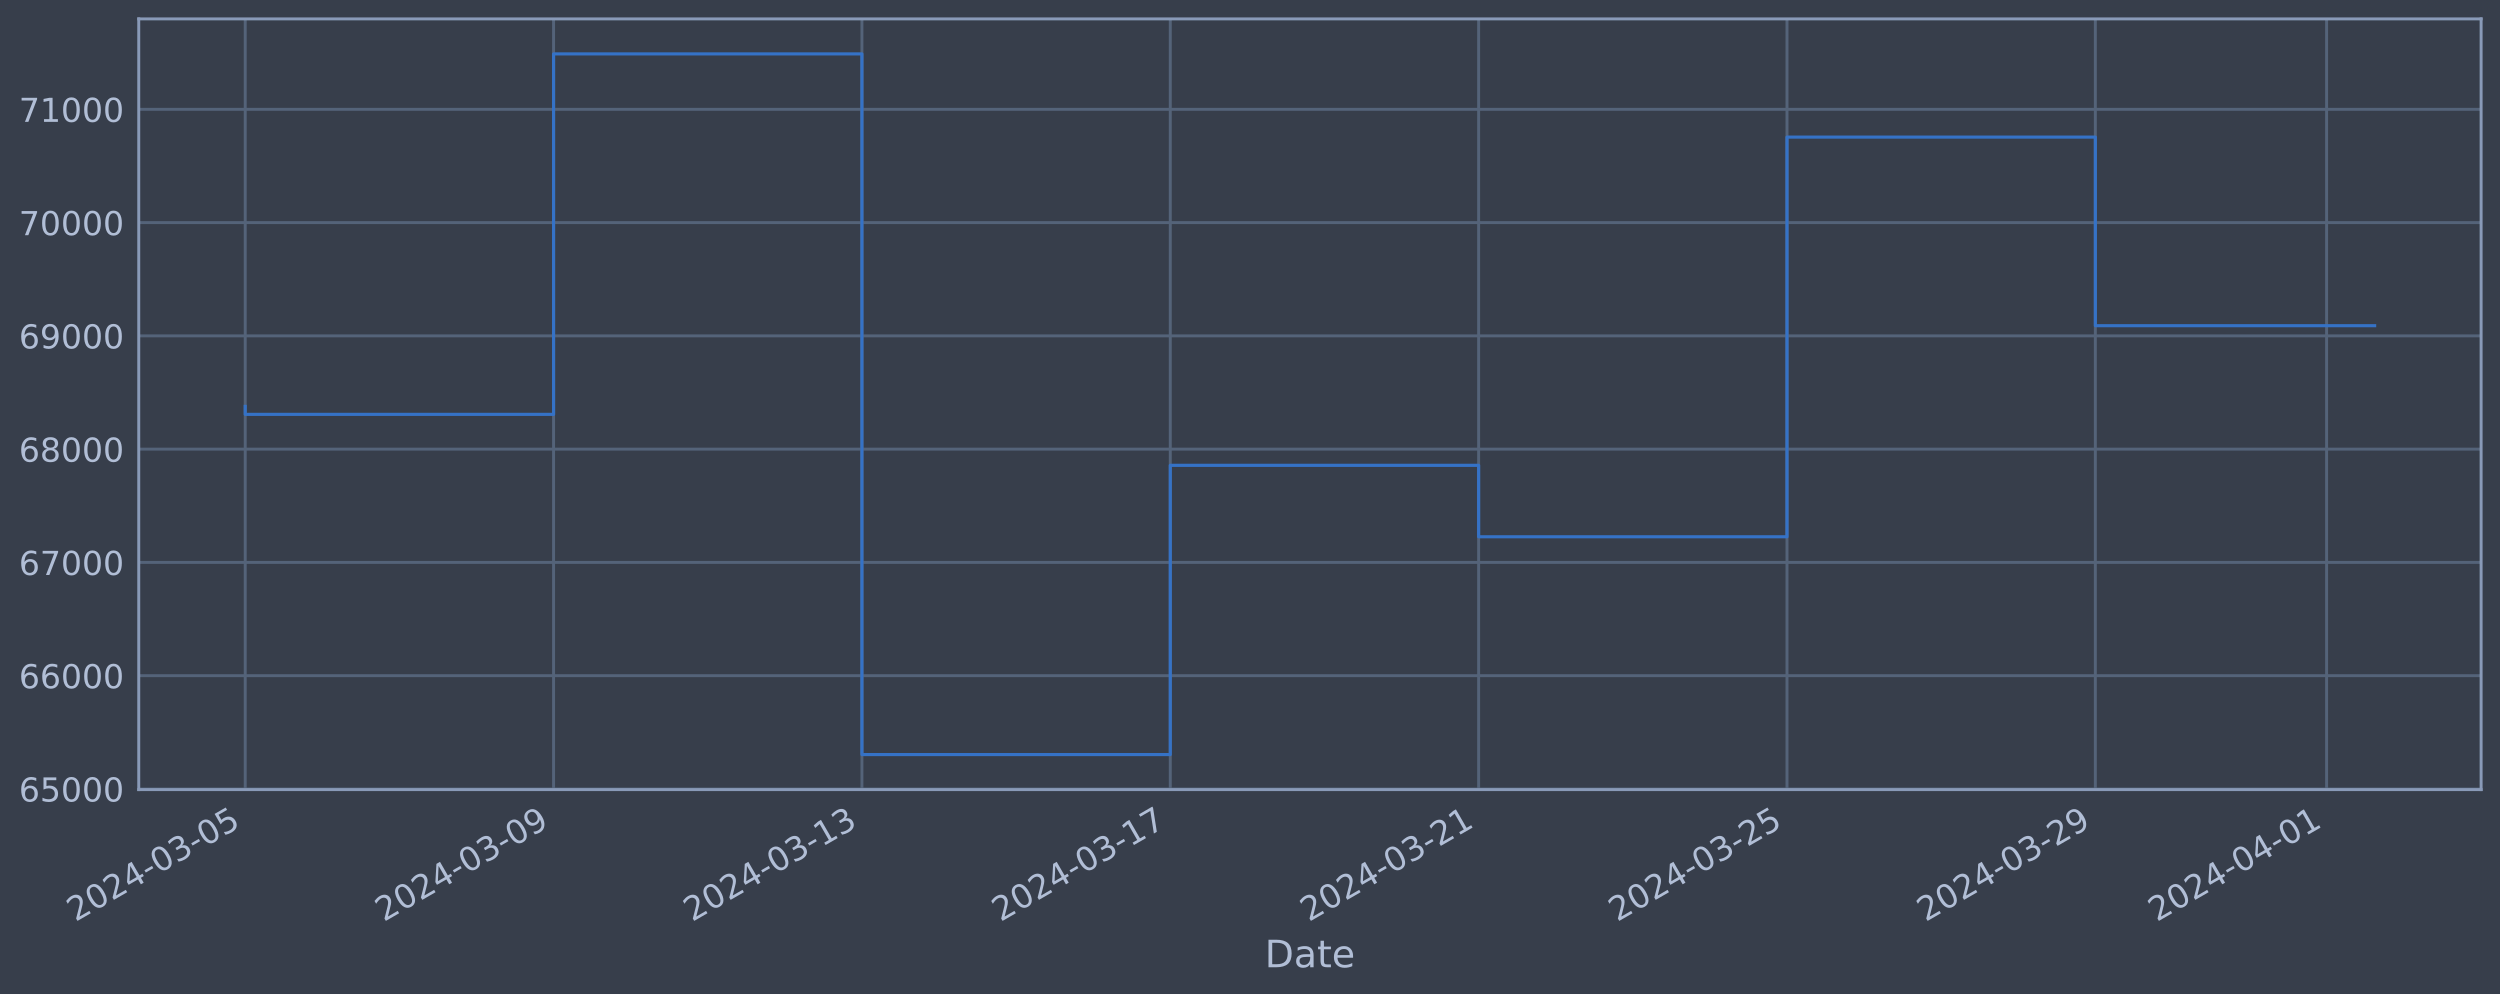
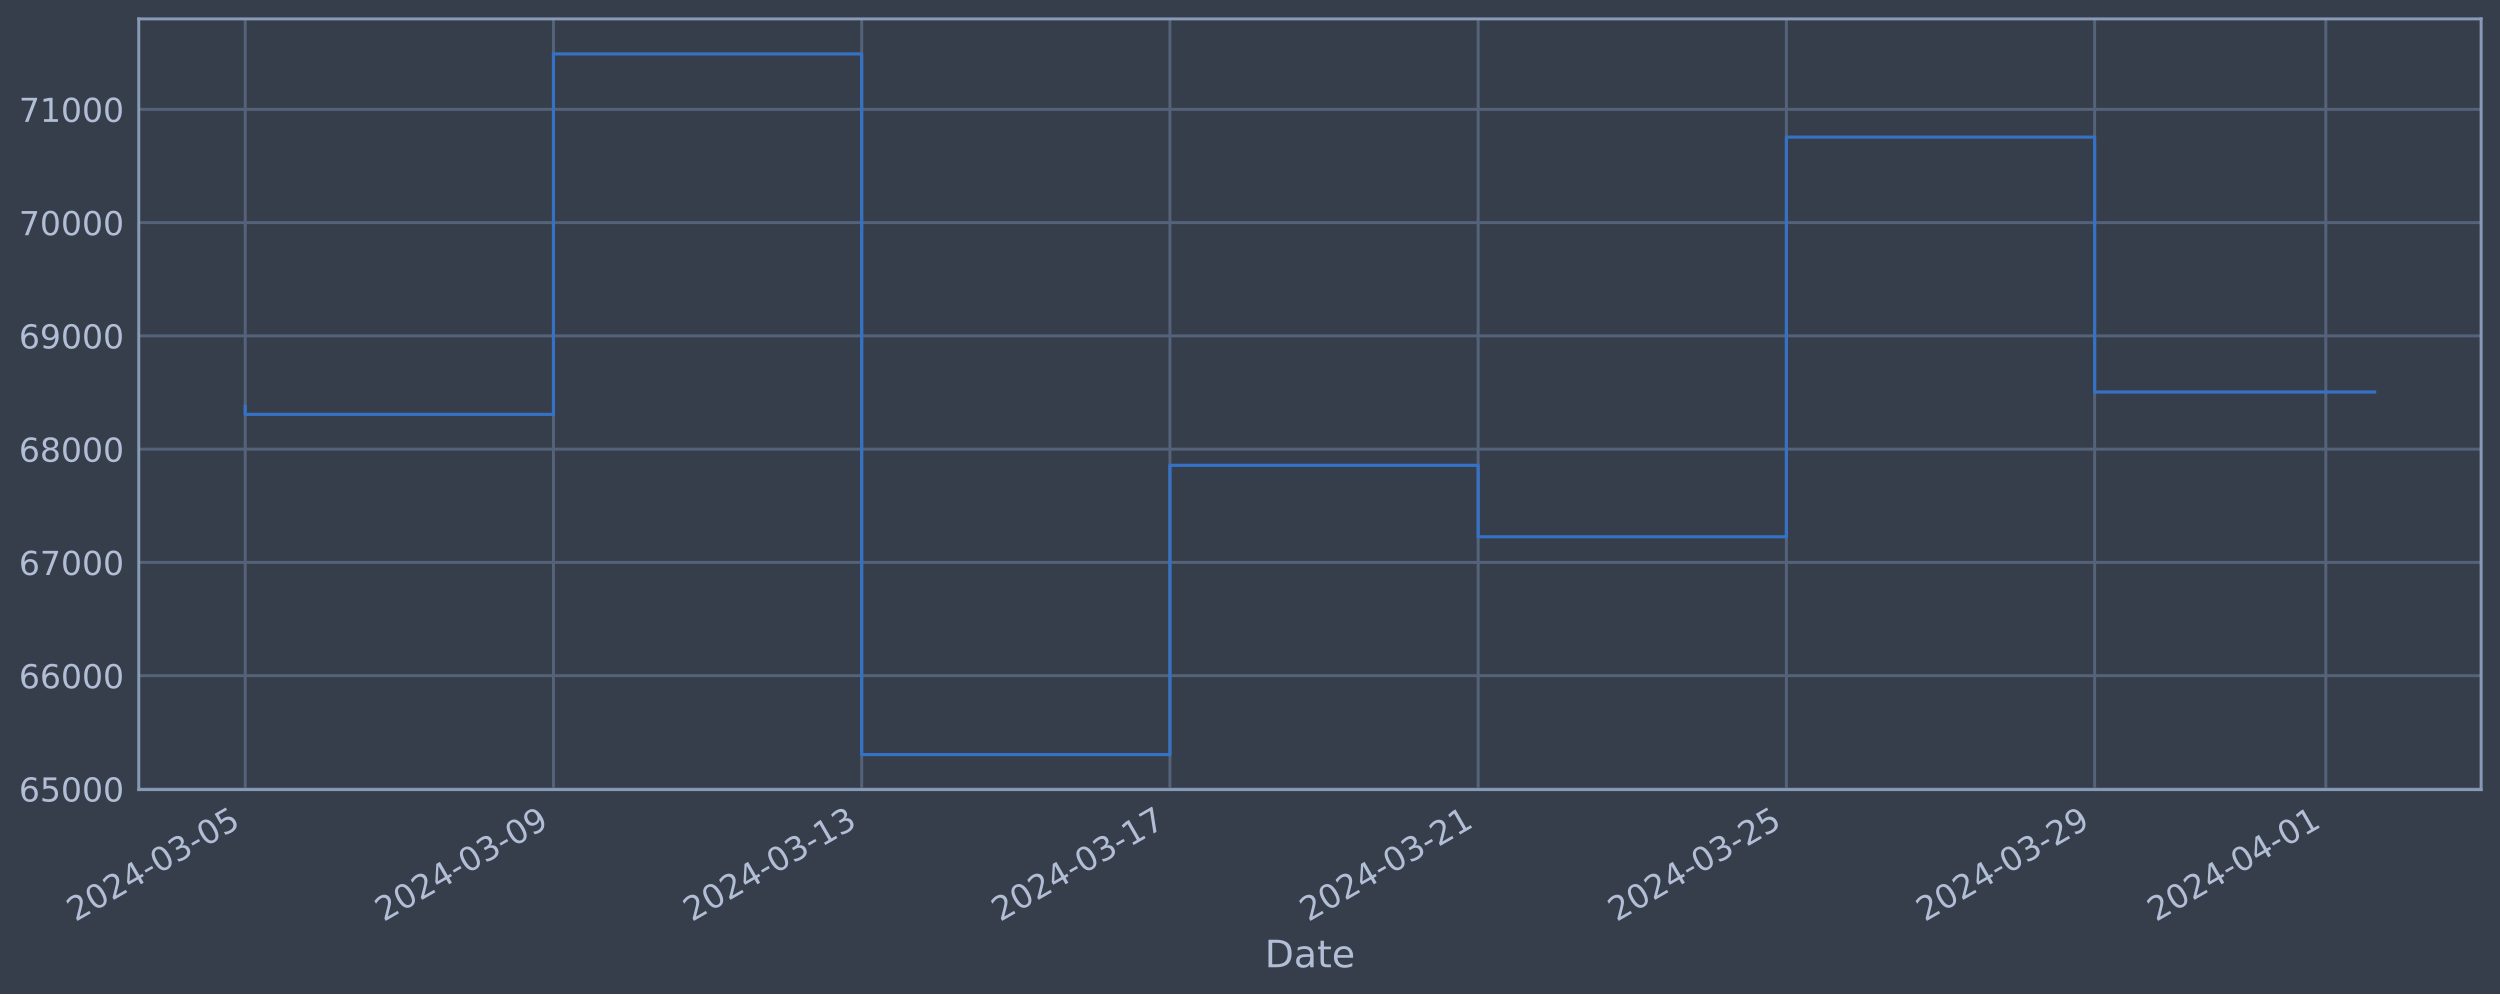
<svg xmlns="http://www.w3.org/2000/svg" xmlns:xlink="http://www.w3.org/1999/xlink" width="952.884pt" height="378.87pt" viewBox="0 0 952.884 378.87" version="1.1">
  <defs>
    <style type="text/css">*{stroke-linejoin: round; stroke-linecap: butt}</style>
  </defs>
  <g id="figure_1">
    <g id="patch_1">
      <path d="M 0 378.87  L 952.884 378.87  L 952.884 0  L 0 0  z " style="fill: #373e4b" />
    </g>
    <g id="axes_1">
      <g id="patch_2">
        <path d="M 52.884 300.96  L 945.684 300.96  L 945.684 7.2  L 52.884 7.2  z " style="fill: #373e4b" />
      </g>
      <g id="matplotlib.axis_1">
        <g id="xtick_1">
          <g id="line2d_1">
-             <path d="M 93.466 300.96  L 93.466 7.2  " clip-path="url(#p02d383762c)" style="fill: none; stroke: #546379; stroke-width: 1.12; stroke-linecap: square" />
+             <path d="M 93.466 300.96  L 93.466 7.2  " clip-path="url(#pf2b9fa9372)" style="fill: none; stroke: #546379; stroke-width: 1.12; stroke-linecap: square" />
          </g>
          <g id="line2d_2" />
          <g id="text_1">
            <g style="fill: #b1bed6" transform="translate(28.74006 351.4642) rotate(-30) scale(0.126 -0.126)">
              <defs>
                <path id="DejaVuSans-32" d="M 1228 531  L 3431 531  L 3431 0  L 469 0  L 469 531  Q 828 903 1448 1529  Q 2069 2156 2228 2338  Q 2531 2678 2651 2914  Q 2772 3150 2772 3378  Q 2772 3750 2511 3984  Q 2250 4219 1831 4219  Q 1534 4219 1204 4116  Q 875 4013 500 3803  L 500 4441  Q 881 4594 1212 4672  Q 1544 4750 1819 4750  Q 2544 4750 2975 4387  Q 3406 4025 3406 3419  Q 3406 3131 3298 2873  Q 3191 2616 2906 2266  Q 2828 2175 2409 1742  Q 1991 1309 1228 531  z " transform="scale(0.015625)" />
                <path id="DejaVuSans-30" d="M 2034 4250  Q 1547 4250 1301 3770  Q 1056 3291 1056 2328  Q 1056 1369 1301 889  Q 1547 409 2034 409  Q 2525 409 2770 889  Q 3016 1369 3016 2328  Q 3016 3291 2770 3770  Q 2525 4250 2034 4250  z M 2034 4750  Q 2819 4750 3233 4129  Q 3647 3509 3647 2328  Q 3647 1150 3233 529  Q 2819 -91 2034 -91  Q 1250 -91 836 529  Q 422 1150 422 2328  Q 422 3509 836 4129  Q 1250 4750 2034 4750  z " transform="scale(0.015625)" />
                <path id="DejaVuSans-34" d="M 2419 4116  L 825 1625  L 2419 1625  L 2419 4116  z M 2253 4666  L 3047 4666  L 3047 1625  L 3713 1625  L 3713 1100  L 3047 1100  L 3047 0  L 2419 0  L 2419 1100  L 313 1100  L 313 1709  L 2253 4666  z " transform="scale(0.015625)" />
                <path id="DejaVuSans-2d" d="M 313 2009  L 1997 2009  L 1997 1497  L 313 1497  L 313 2009  z " transform="scale(0.015625)" />
                <path id="DejaVuSans-33" d="M 2597 2516  Q 3050 2419 3304 2112  Q 3559 1806 3559 1356  Q 3559 666 3084 287  Q 2609 -91 1734 -91  Q 1441 -91 1130 -33  Q 819 25 488 141  L 488 750  Q 750 597 1062 519  Q 1375 441 1716 441  Q 2309 441 2620 675  Q 2931 909 2931 1356  Q 2931 1769 2642 2001  Q 2353 2234 1838 2234  L 1294 2234  L 1294 2753  L 1863 2753  Q 2328 2753 2575 2939  Q 2822 3125 2822 3475  Q 2822 3834 2567 4026  Q 2313 4219 1838 4219  Q 1578 4219 1281 4162  Q 984 4106 628 3988  L 628 4550  Q 988 4650 1302 4700  Q 1616 4750 1894 4750  Q 2613 4750 3031 4423  Q 3450 4097 3450 3541  Q 3450 3153 3228 2886  Q 3006 2619 2597 2516  z " transform="scale(0.015625)" />
                <path id="DejaVuSans-35" d="M 691 4666  L 3169 4666  L 3169 4134  L 1269 4134  L 1269 2991  Q 1406 3038 1543 3061  Q 1681 3084 1819 3084  Q 2600 3084 3056 2656  Q 3513 2228 3513 1497  Q 3513 744 3044 326  Q 2575 -91 1722 -91  Q 1428 -91 1123 -41  Q 819 9 494 109  L 494 744  Q 775 591 1075 516  Q 1375 441 1709 441  Q 2250 441 2565 725  Q 2881 1009 2881 1497  Q 2881 1984 2565 2268  Q 2250 2553 1709 2553  Q 1456 2553 1204 2497  Q 953 2441 691 2322  L 691 4666  z " transform="scale(0.015625)" />
              </defs>
              <use xlink:href="#DejaVuSans-32" />
              <use xlink:href="#DejaVuSans-30" x="63.623" />
              <use xlink:href="#DejaVuSans-32" x="127.246" />
              <use xlink:href="#DejaVuSans-34" x="190.869" />
              <use xlink:href="#DejaVuSans-2d" x="254.492" />
              <use xlink:href="#DejaVuSans-30" x="290.576" />
              <use xlink:href="#DejaVuSans-33" x="354.199" />
              <use xlink:href="#DejaVuSans-2d" x="417.822" />
              <use xlink:href="#DejaVuSans-30" x="453.906" />
              <use xlink:href="#DejaVuSans-35" x="517.529" />
            </g>
          </g>
        </g>
        <g id="xtick_2">
          <g id="line2d_3">
-             <path d="M 210.996 300.96  L 210.996 7.2  " clip-path="url(#p02d383762c)" style="fill: none; stroke: #546379; stroke-width: 1.12; stroke-linecap: square" />
+             <path d="M 210.951 300.96  L 210.951 7.2  " clip-path="url(#pf2b9fa9372)" style="fill: none; stroke: #546379; stroke-width: 1.12; stroke-linecap: square" />
          </g>
          <g id="line2d_4" />
          <g id="text_2">
-             <g style="fill: #b1bed6" transform="translate(146.2703 351.4642) rotate(-30) scale(0.126 -0.126)">
+             <g style="fill: #b1bed6" transform="translate(146.2252 351.4642) rotate(-30) scale(0.126 -0.126)">
              <defs>
                <path id="DejaVuSans-39" d="M 703 97  L 703 672  Q 941 559 1184 500  Q 1428 441 1663 441  Q 2288 441 2617 861  Q 2947 1281 2994 2138  Q 2813 1869 2534 1725  Q 2256 1581 1919 1581  Q 1219 1581 811 2004  Q 403 2428 403 3163  Q 403 3881 828 4315  Q 1253 4750 1959 4750  Q 2769 4750 3195 4129  Q 3622 3509 3622 2328  Q 3622 1225 3098 567  Q 2575 -91 1691 -91  Q 1453 -91 1209 -44  Q 966 3 703 97  z M 1959 2075  Q 2384 2075 2632 2365  Q 2881 2656 2881 3163  Q 2881 3666 2632 3958  Q 2384 4250 1959 4250  Q 1534 4250 1286 3958  Q 1038 3666 1038 3163  Q 1038 2656 1286 2365  Q 1534 2075 1959 2075  z " transform="scale(0.015625)" />
              </defs>
              <use xlink:href="#DejaVuSans-32" />
              <use xlink:href="#DejaVuSans-30" x="63.623" />
              <use xlink:href="#DejaVuSans-32" x="127.246" />
              <use xlink:href="#DejaVuSans-34" x="190.869" />
              <use xlink:href="#DejaVuSans-2d" x="254.492" />
              <use xlink:href="#DejaVuSans-30" x="290.576" />
              <use xlink:href="#DejaVuSans-33" x="354.199" />
              <use xlink:href="#DejaVuSans-2d" x="417.822" />
              <use xlink:href="#DejaVuSans-30" x="453.906" />
              <use xlink:href="#DejaVuSans-39" x="517.529" />
            </g>
          </g>
        </g>
        <g id="xtick_3">
          <g id="line2d_5">
-             <path d="M 328.526 300.96  L 328.526 7.2  " clip-path="url(#p02d383762c)" style="fill: none; stroke: #546379; stroke-width: 1.12; stroke-linecap: square" />
+             <path d="M 328.436 300.96  L 328.436 7.2  " clip-path="url(#pf2b9fa9372)" style="fill: none; stroke: #546379; stroke-width: 1.12; stroke-linecap: square" />
          </g>
          <g id="line2d_6" />
          <g id="text_3">
-             <g style="fill: #b1bed6" transform="translate(263.8005 351.4642) rotate(-30) scale(0.126 -0.126)">
+             <g style="fill: #b1bed6" transform="translate(263.7104 351.4642) rotate(-30) scale(0.126 -0.126)">
              <defs>
                <path id="DejaVuSans-31" d="M 794 531  L 1825 531  L 1825 4091  L 703 3866  L 703 4441  L 1819 4666  L 2450 4666  L 2450 531  L 3481 531  L 3481 0  L 794 0  L 794 531  z " transform="scale(0.015625)" />
              </defs>
              <use xlink:href="#DejaVuSans-32" />
              <use xlink:href="#DejaVuSans-30" x="63.623" />
              <use xlink:href="#DejaVuSans-32" x="127.246" />
              <use xlink:href="#DejaVuSans-34" x="190.869" />
              <use xlink:href="#DejaVuSans-2d" x="254.492" />
              <use xlink:href="#DejaVuSans-30" x="290.576" />
              <use xlink:href="#DejaVuSans-33" x="354.199" />
              <use xlink:href="#DejaVuSans-2d" x="417.822" />
              <use xlink:href="#DejaVuSans-31" x="453.906" />
              <use xlink:href="#DejaVuSans-33" x="517.529" />
            </g>
          </g>
        </g>
        <g id="xtick_4">
          <g id="line2d_7">
-             <path d="M 446.056 300.96  L 446.056 7.2  " clip-path="url(#p02d383762c)" style="fill: none; stroke: #546379; stroke-width: 1.12; stroke-linecap: square" />
+             <path d="M 445.921 300.96  L 445.921 7.2  " clip-path="url(#pf2b9fa9372)" style="fill: none; stroke: #546379; stroke-width: 1.12; stroke-linecap: square" />
          </g>
          <g id="line2d_8" />
          <g id="text_4">
-             <g style="fill: #b1bed6" transform="translate(381.3308 351.4642) rotate(-30) scale(0.126 -0.126)">
+             <g style="fill: #b1bed6" transform="translate(381.1956 351.4642) rotate(-30) scale(0.126 -0.126)">
              <defs>
                <path id="DejaVuSans-37" d="M 525 4666  L 3525 4666  L 3525 4397  L 1831 0  L 1172 0  L 2766 4134  L 525 4134  L 525 4666  z " transform="scale(0.015625)" />
              </defs>
              <use xlink:href="#DejaVuSans-32" />
              <use xlink:href="#DejaVuSans-30" x="63.623" />
              <use xlink:href="#DejaVuSans-32" x="127.246" />
              <use xlink:href="#DejaVuSans-34" x="190.869" />
              <use xlink:href="#DejaVuSans-2d" x="254.492" />
              <use xlink:href="#DejaVuSans-30" x="290.576" />
              <use xlink:href="#DejaVuSans-33" x="354.199" />
              <use xlink:href="#DejaVuSans-2d" x="417.822" />
              <use xlink:href="#DejaVuSans-31" x="453.906" />
              <use xlink:href="#DejaVuSans-37" x="517.529" />
            </g>
          </g>
        </g>
        <g id="xtick_5">
          <g id="line2d_9">
-             <path d="M 563.586 300.96  L 563.586 7.2  " clip-path="url(#p02d383762c)" style="fill: none; stroke: #546379; stroke-width: 1.12; stroke-linecap: square" />
+             <path d="M 563.406 300.96  L 563.406 7.2  " clip-path="url(#pf2b9fa9372)" style="fill: none; stroke: #546379; stroke-width: 1.12; stroke-linecap: square" />
          </g>
          <g id="line2d_10" />
          <g id="text_5">
-             <g style="fill: #b1bed6" transform="translate(498.861 351.4642) rotate(-30) scale(0.126 -0.126)">
+             <g style="fill: #b1bed6" transform="translate(498.6808 351.4642) rotate(-30) scale(0.126 -0.126)">
              <use xlink:href="#DejaVuSans-32" />
              <use xlink:href="#DejaVuSans-30" x="63.623" />
              <use xlink:href="#DejaVuSans-32" x="127.246" />
              <use xlink:href="#DejaVuSans-34" x="190.869" />
              <use xlink:href="#DejaVuSans-2d" x="254.492" />
              <use xlink:href="#DejaVuSans-30" x="290.576" />
              <use xlink:href="#DejaVuSans-33" x="354.199" />
              <use xlink:href="#DejaVuSans-2d" x="417.822" />
              <use xlink:href="#DejaVuSans-32" x="453.906" />
              <use xlink:href="#DejaVuSans-31" x="517.529" />
            </g>
          </g>
        </g>
        <g id="xtick_6">
          <g id="line2d_11">
-             <path d="M 681.117 300.96  L 681.117 7.2  " clip-path="url(#p02d383762c)" style="fill: none; stroke: #546379; stroke-width: 1.12; stroke-linecap: square" />
+             <path d="M 680.892 300.96  L 680.892 7.2  " clip-path="url(#pf2b9fa9372)" style="fill: none; stroke: #546379; stroke-width: 1.12; stroke-linecap: square" />
          </g>
          <g id="line2d_12" />
          <g id="text_6">
-             <g style="fill: #b1bed6" transform="translate(616.3912 351.4642) rotate(-30) scale(0.126 -0.126)">
+             <g style="fill: #b1bed6" transform="translate(616.166 351.4642) rotate(-30) scale(0.126 -0.126)">
              <use xlink:href="#DejaVuSans-32" />
              <use xlink:href="#DejaVuSans-30" x="63.623" />
              <use xlink:href="#DejaVuSans-32" x="127.246" />
              <use xlink:href="#DejaVuSans-34" x="190.869" />
              <use xlink:href="#DejaVuSans-2d" x="254.492" />
              <use xlink:href="#DejaVuSans-30" x="290.576" />
              <use xlink:href="#DejaVuSans-33" x="354.199" />
              <use xlink:href="#DejaVuSans-2d" x="417.822" />
              <use xlink:href="#DejaVuSans-32" x="453.906" />
              <use xlink:href="#DejaVuSans-35" x="517.529" />
            </g>
          </g>
        </g>
        <g id="xtick_7">
          <g id="line2d_13">
-             <path d="M 798.647 300.96  L 798.647 7.2  " clip-path="url(#p02d383762c)" style="fill: none; stroke: #546379; stroke-width: 1.12; stroke-linecap: square" />
+             <path d="M 798.377 300.96  L 798.377 7.2  " clip-path="url(#pf2b9fa9372)" style="fill: none; stroke: #546379; stroke-width: 1.12; stroke-linecap: square" />
          </g>
          <g id="line2d_14" />
          <g id="text_7">
-             <g style="fill: #b1bed6" transform="translate(733.9214 351.4642) rotate(-30) scale(0.126 -0.126)">
+             <g style="fill: #b1bed6" transform="translate(733.6512 351.4642) rotate(-30) scale(0.126 -0.126)">
              <use xlink:href="#DejaVuSans-32" />
              <use xlink:href="#DejaVuSans-30" x="63.623" />
              <use xlink:href="#DejaVuSans-32" x="127.246" />
              <use xlink:href="#DejaVuSans-34" x="190.869" />
              <use xlink:href="#DejaVuSans-2d" x="254.492" />
              <use xlink:href="#DejaVuSans-30" x="290.576" />
              <use xlink:href="#DejaVuSans-33" x="354.199" />
              <use xlink:href="#DejaVuSans-2d" x="417.822" />
              <use xlink:href="#DejaVuSans-32" x="453.906" />
              <use xlink:href="#DejaVuSans-39" x="517.529" />
            </g>
          </g>
        </g>
        <g id="xtick_8">
          <g id="line2d_15">
-             <path d="M 886.795 300.96  L 886.795 7.2  " clip-path="url(#p02d383762c)" style="fill: none; stroke: #546379; stroke-width: 1.12; stroke-linecap: square" />
+             <path d="M 886.491 300.96  L 886.491 7.2  " clip-path="url(#pf2b9fa9372)" style="fill: none; stroke: #546379; stroke-width: 1.12; stroke-linecap: square" />
          </g>
          <g id="line2d_16" />
          <g id="text_8">
-             <g style="fill: #b1bed6" transform="translate(822.0691 351.4642) rotate(-30) scale(0.126 -0.126)">
+             <g style="fill: #b1bed6" transform="translate(821.7651 351.4642) rotate(-30) scale(0.126 -0.126)">
              <use xlink:href="#DejaVuSans-32" />
              <use xlink:href="#DejaVuSans-30" x="63.623" />
              <use xlink:href="#DejaVuSans-32" x="127.246" />
              <use xlink:href="#DejaVuSans-34" x="190.869" />
              <use xlink:href="#DejaVuSans-2d" x="254.492" />
              <use xlink:href="#DejaVuSans-30" x="290.576" />
              <use xlink:href="#DejaVuSans-34" x="354.199" />
              <use xlink:href="#DejaVuSans-2d" x="417.822" />
              <use xlink:href="#DejaVuSans-30" x="453.906" />
              <use xlink:href="#DejaVuSans-31" x="517.529" />
            </g>
          </g>
        </g>
        <g id="text_9">
          <g style="fill: #b1bed6" transform="translate(482.0746 368.6753) scale(0.144 -0.144)">
            <defs>
              <path id="DejaVuSans-44" d="M 1259 4147  L 1259 519  L 2022 519  Q 2988 519 3436 956  Q 3884 1394 3884 2338  Q 3884 3275 3436 3711  Q 2988 4147 2022 4147  L 1259 4147  z M 628 4666  L 1925 4666  Q 3281 4666 3915 4102  Q 4550 3538 4550 2338  Q 4550 1131 3912 565  Q 3275 0 1925 0  L 628 0  L 628 4666  z " transform="scale(0.015625)" />
              <path id="DejaVuSans-61" d="M 2194 1759  Q 1497 1759 1228 1600  Q 959 1441 959 1056  Q 959 750 1161 570  Q 1363 391 1709 391  Q 2188 391 2477 730  Q 2766 1069 2766 1631  L 2766 1759  L 2194 1759  z M 3341 1997  L 3341 0  L 2766 0  L 2766 531  Q 2569 213 2275 61  Q 1981 -91 1556 -91  Q 1019 -91 701 211  Q 384 513 384 1019  Q 384 1609 779 1909  Q 1175 2209 1959 2209  L 2766 2209  L 2766 2266  Q 2766 2663 2505 2880  Q 2244 3097 1772 3097  Q 1472 3097 1187 3025  Q 903 2953 641 2809  L 641 3341  Q 956 3463 1253 3523  Q 1550 3584 1831 3584  Q 2591 3584 2966 3190  Q 3341 2797 3341 1997  z " transform="scale(0.015625)" />
              <path id="DejaVuSans-74" d="M 1172 4494  L 1172 3500  L 2356 3500  L 2356 3053  L 1172 3053  L 1172 1153  Q 1172 725 1289 603  Q 1406 481 1766 481  L 2356 481  L 2356 0  L 1766 0  Q 1100 0 847 248  Q 594 497 594 1153  L 594 3053  L 172 3053  L 172 3500  L 594 3500  L 594 4494  L 1172 4494  z " transform="scale(0.015625)" />
              <path id="DejaVuSans-65" d="M 3597 1894  L 3597 1613  L 953 1613  Q 991 1019 1311 708  Q 1631 397 2203 397  Q 2534 397 2845 478  Q 3156 559 3463 722  L 3463 178  Q 3153 47 2828 -22  Q 2503 -91 2169 -91  Q 1331 -91 842 396  Q 353 884 353 1716  Q 353 2575 817 3079  Q 1281 3584 2069 3584  Q 2775 3584 3186 3129  Q 3597 2675 3597 1894  z M 3022 2063  Q 3016 2534 2758 2815  Q 2500 3097 2075 3097  Q 1594 3097 1305 2825  Q 1016 2553 972 2059  L 3022 2063  z " transform="scale(0.015625)" />
            </defs>
            <use xlink:href="#DejaVuSans-44" />
            <use xlink:href="#DejaVuSans-61" x="77.002" />
            <use xlink:href="#DejaVuSans-74" x="138.281" />
            <use xlink:href="#DejaVuSans-65" x="177.49" />
          </g>
        </g>
      </g>
      <g id="matplotlib.axis_2">
        <g id="ytick_1">
          <g id="line2d_17">
-             <path d="M 52.884 300.718  L 945.684 300.718  " clip-path="url(#p02d383762c)" style="fill: none; stroke: #546379; stroke-width: 1.12; stroke-linecap: square" />
+             <path d="M 52.884 300.718  L 945.684 300.718  " clip-path="url(#pf2b9fa9372)" style="fill: none; stroke: #546379; stroke-width: 1.12; stroke-linecap: square" />
          </g>
          <g id="line2d_18" />
          <g id="text_10">
            <g style="fill: #b1bed6" transform="translate(7.2 305.5049) scale(0.126 -0.126)">
              <defs>
                <path id="DejaVuSans-36" d="M 2113 2584  Q 1688 2584 1439 2293  Q 1191 2003 1191 1497  Q 1191 994 1439 701  Q 1688 409 2113 409  Q 2538 409 2786 701  Q 3034 994 3034 1497  Q 3034 2003 2786 2293  Q 2538 2584 2113 2584  z M 3366 4563  L 3366 3988  Q 3128 4100 2886 4159  Q 2644 4219 2406 4219  Q 1781 4219 1451 3797  Q 1122 3375 1075 2522  Q 1259 2794 1537 2939  Q 1816 3084 2150 3084  Q 2853 3084 3261 2657  Q 3669 2231 3669 1497  Q 3669 778 3244 343  Q 2819 -91 2113 -91  Q 1303 -91 875 529  Q 447 1150 447 2328  Q 447 3434 972 4092  Q 1497 4750 2381 4750  Q 2619 4750 2861 4703  Q 3103 4656 3366 4563  z " transform="scale(0.015625)" />
              </defs>
              <use xlink:href="#DejaVuSans-36" />
              <use xlink:href="#DejaVuSans-35" x="63.623" />
              <use xlink:href="#DejaVuSans-30" x="127.246" />
              <use xlink:href="#DejaVuSans-30" x="190.869" />
              <use xlink:href="#DejaVuSans-30" x="254.492" />
            </g>
          </g>
        </g>
        <g id="ytick_2">
          <g id="line2d_19">
-             <path d="M 52.884 257.544  L 945.684 257.544  " clip-path="url(#p02d383762c)" style="fill: none; stroke: #546379; stroke-width: 1.12; stroke-linecap: square" />
+             <path d="M 52.884 257.544  L 945.684 257.544  " clip-path="url(#pf2b9fa9372)" style="fill: none; stroke: #546379; stroke-width: 1.12; stroke-linecap: square" />
          </g>
          <g id="line2d_20" />
          <g id="text_11">
            <g style="fill: #b1bed6" transform="translate(7.2 262.331) scale(0.126 -0.126)">
              <use xlink:href="#DejaVuSans-36" />
              <use xlink:href="#DejaVuSans-36" x="63.623" />
              <use xlink:href="#DejaVuSans-30" x="127.246" />
              <use xlink:href="#DejaVuSans-30" x="190.869" />
              <use xlink:href="#DejaVuSans-30" x="254.492" />
            </g>
          </g>
        </g>
        <g id="ytick_3">
          <g id="line2d_21">
-             <path d="M 52.884 214.37  L 945.684 214.37  " clip-path="url(#p02d383762c)" style="fill: none; stroke: #546379; stroke-width: 1.12; stroke-linecap: square" />
+             <path d="M 52.884 214.37  L 945.684 214.37  " clip-path="url(#pf2b9fa9372)" style="fill: none; stroke: #546379; stroke-width: 1.12; stroke-linecap: square" />
          </g>
          <g id="line2d_22" />
          <g id="text_12">
            <g style="fill: #b1bed6" transform="translate(7.2 219.157) scale(0.126 -0.126)">
              <use xlink:href="#DejaVuSans-36" />
              <use xlink:href="#DejaVuSans-37" x="63.623" />
              <use xlink:href="#DejaVuSans-30" x="127.246" />
              <use xlink:href="#DejaVuSans-30" x="190.869" />
              <use xlink:href="#DejaVuSans-30" x="254.492" />
            </g>
          </g>
        </g>
        <g id="ytick_4">
          <g id="line2d_23">
-             <path d="M 52.884 171.196  L 945.684 171.196  " clip-path="url(#p02d383762c)" style="fill: none; stroke: #546379; stroke-width: 1.12; stroke-linecap: square" />
+             <path d="M 52.884 171.196  L 945.684 171.196  " clip-path="url(#pf2b9fa9372)" style="fill: none; stroke: #546379; stroke-width: 1.12; stroke-linecap: square" />
          </g>
          <g id="line2d_24" />
          <g id="text_13">
            <g style="fill: #b1bed6" transform="translate(7.2 175.9831) scale(0.126 -0.126)">
              <defs>
                <path id="DejaVuSans-38" d="M 2034 2216  Q 1584 2216 1326 1975  Q 1069 1734 1069 1313  Q 1069 891 1326 650  Q 1584 409 2034 409  Q 2484 409 2743 651  Q 3003 894 3003 1313  Q 3003 1734 2745 1975  Q 2488 2216 2034 2216  z M 1403 2484  Q 997 2584 770 2862  Q 544 3141 544 3541  Q 544 4100 942 4425  Q 1341 4750 2034 4750  Q 2731 4750 3128 4425  Q 3525 4100 3525 3541  Q 3525 3141 3298 2862  Q 3072 2584 2669 2484  Q 3125 2378 3379 2068  Q 3634 1759 3634 1313  Q 3634 634 3220 271  Q 2806 -91 2034 -91  Q 1263 -91 848 271  Q 434 634 434 1313  Q 434 1759 690 2068  Q 947 2378 1403 2484  z M 1172 3481  Q 1172 3119 1398 2916  Q 1625 2713 2034 2713  Q 2441 2713 2670 2916  Q 2900 3119 2900 3481  Q 2900 3844 2670 4047  Q 2441 4250 2034 4250  Q 1625 4250 1398 4047  Q 1172 3844 1172 3481  z " transform="scale(0.015625)" />
              </defs>
              <use xlink:href="#DejaVuSans-36" />
              <use xlink:href="#DejaVuSans-38" x="63.623" />
              <use xlink:href="#DejaVuSans-30" x="127.246" />
              <use xlink:href="#DejaVuSans-30" x="190.869" />
              <use xlink:href="#DejaVuSans-30" x="254.492" />
            </g>
          </g>
        </g>
        <g id="ytick_5">
          <g id="line2d_25">
-             <path d="M 52.884 128.022  L 945.684 128.022  " clip-path="url(#p02d383762c)" style="fill: none; stroke: #546379; stroke-width: 1.12; stroke-linecap: square" />
+             <path d="M 52.884 128.022  L 945.684 128.022  " clip-path="url(#pf2b9fa9372)" style="fill: none; stroke: #546379; stroke-width: 1.12; stroke-linecap: square" />
          </g>
          <g id="line2d_26" />
          <g id="text_14">
            <g style="fill: #b1bed6" transform="translate(7.2 132.8092) scale(0.126 -0.126)">
              <use xlink:href="#DejaVuSans-36" />
              <use xlink:href="#DejaVuSans-39" x="63.623" />
              <use xlink:href="#DejaVuSans-30" x="127.246" />
              <use xlink:href="#DejaVuSans-30" x="190.869" />
              <use xlink:href="#DejaVuSans-30" x="254.492" />
            </g>
          </g>
        </g>
        <g id="ytick_6">
          <g id="line2d_27">
-             <path d="M 52.884 84.848  L 945.684 84.848  " clip-path="url(#p02d383762c)" style="fill: none; stroke: #546379; stroke-width: 1.12; stroke-linecap: square" />
+             <path d="M 52.884 84.848  L 945.684 84.848  " clip-path="url(#pf2b9fa9372)" style="fill: none; stroke: #546379; stroke-width: 1.12; stroke-linecap: square" />
          </g>
          <g id="line2d_28" />
          <g id="text_15">
            <g style="fill: #b1bed6" transform="translate(7.2 89.63523) scale(0.126 -0.126)">
              <use xlink:href="#DejaVuSans-37" />
              <use xlink:href="#DejaVuSans-30" x="63.623" />
              <use xlink:href="#DejaVuSans-30" x="127.246" />
              <use xlink:href="#DejaVuSans-30" x="190.869" />
              <use xlink:href="#DejaVuSans-30" x="254.492" />
            </g>
          </g>
        </g>
        <g id="ytick_7">
          <g id="line2d_29">
-             <path d="M 52.884 41.674  L 945.684 41.674  " clip-path="url(#p02d383762c)" style="fill: none; stroke: #546379; stroke-width: 1.12; stroke-linecap: square" />
+             <path d="M 52.884 41.674  L 945.684 41.674  " clip-path="url(#pf2b9fa9372)" style="fill: none; stroke: #546379; stroke-width: 1.12; stroke-linecap: square" />
          </g>
          <g id="line2d_30" />
          <g id="text_16">
            <g style="fill: #b1bed6" transform="translate(7.2 46.4613) scale(0.126 -0.126)">
              <use xlink:href="#DejaVuSans-37" />
              <use xlink:href="#DejaVuSans-31" x="63.623" />
              <use xlink:href="#DejaVuSans-30" x="127.246" />
              <use xlink:href="#DejaVuSans-30" x="190.869" />
              <use xlink:href="#DejaVuSans-30" x="254.492" />
            </g>
          </g>
        </g>
      </g>
      <g id="line2d_31">
-         <path d="M 93.466 154.891  L 93.466 157.946  L 210.996 157.946  L 210.996 20.553  L 328.526 20.553  L 328.526 287.607  L 446.056 287.607  L 446.056 177.362  L 563.586 177.362  L 563.586 204.598  L 681.117 204.598  L 681.117 52.265  L 798.647 52.265  L 798.647 124.133  L 905.102 124.133  " clip-path="url(#p02d383762c)" style="fill: none; stroke: #3572c6; stroke-width: 1.2; stroke-linecap: square" />
+         <path d="M 93.466 154.891  L 93.466 157.946  L 210.951 157.946  L 210.951 20.553  L 328.436 20.553  L 328.436 287.607  L 445.921 287.607  L 445.921 177.362  L 563.406 177.362  L 563.406 204.598  L 680.892 204.598  L 680.892 52.265  L 798.377 52.265  L 798.377 149.414  L 905.102 149.414  " clip-path="url(#pf2b9fa9372)" style="fill: none; stroke: #3572c6; stroke-width: 1.2; stroke-linecap: square" />
      </g>
      <g id="patch_3">
        <path d="M 52.884 300.96  L 52.884 7.2  " style="fill: none; stroke: #899ab8; stroke-width: 1.12; stroke-linejoin: miter; stroke-linecap: square" />
      </g>
      <g id="patch_4">
        <path d="M 945.684 300.96  L 945.684 7.2  " style="fill: none; stroke: #899ab8; stroke-width: 1.12; stroke-linejoin: miter; stroke-linecap: square" />
      </g>
      <g id="patch_5">
        <path d="M 52.884 300.96  L 945.684 300.96  " style="fill: none; stroke: #899ab8; stroke-width: 1.12; stroke-linejoin: miter; stroke-linecap: square" />
      </g>
      <g id="patch_6">
        <path d="M 52.884 7.2  L 945.684 7.2  " style="fill: none; stroke: #899ab8; stroke-width: 1.12; stroke-linejoin: miter; stroke-linecap: square" />
      </g>
    </g>
  </g>
  <defs>
-     <clipPath id="p02d383762c">
+     <clipPath id="pf2b9fa9372">
      <rect x="52.884" y="7.2" width="892.8" height="293.76" />
    </clipPath>
  </defs>
</svg>
